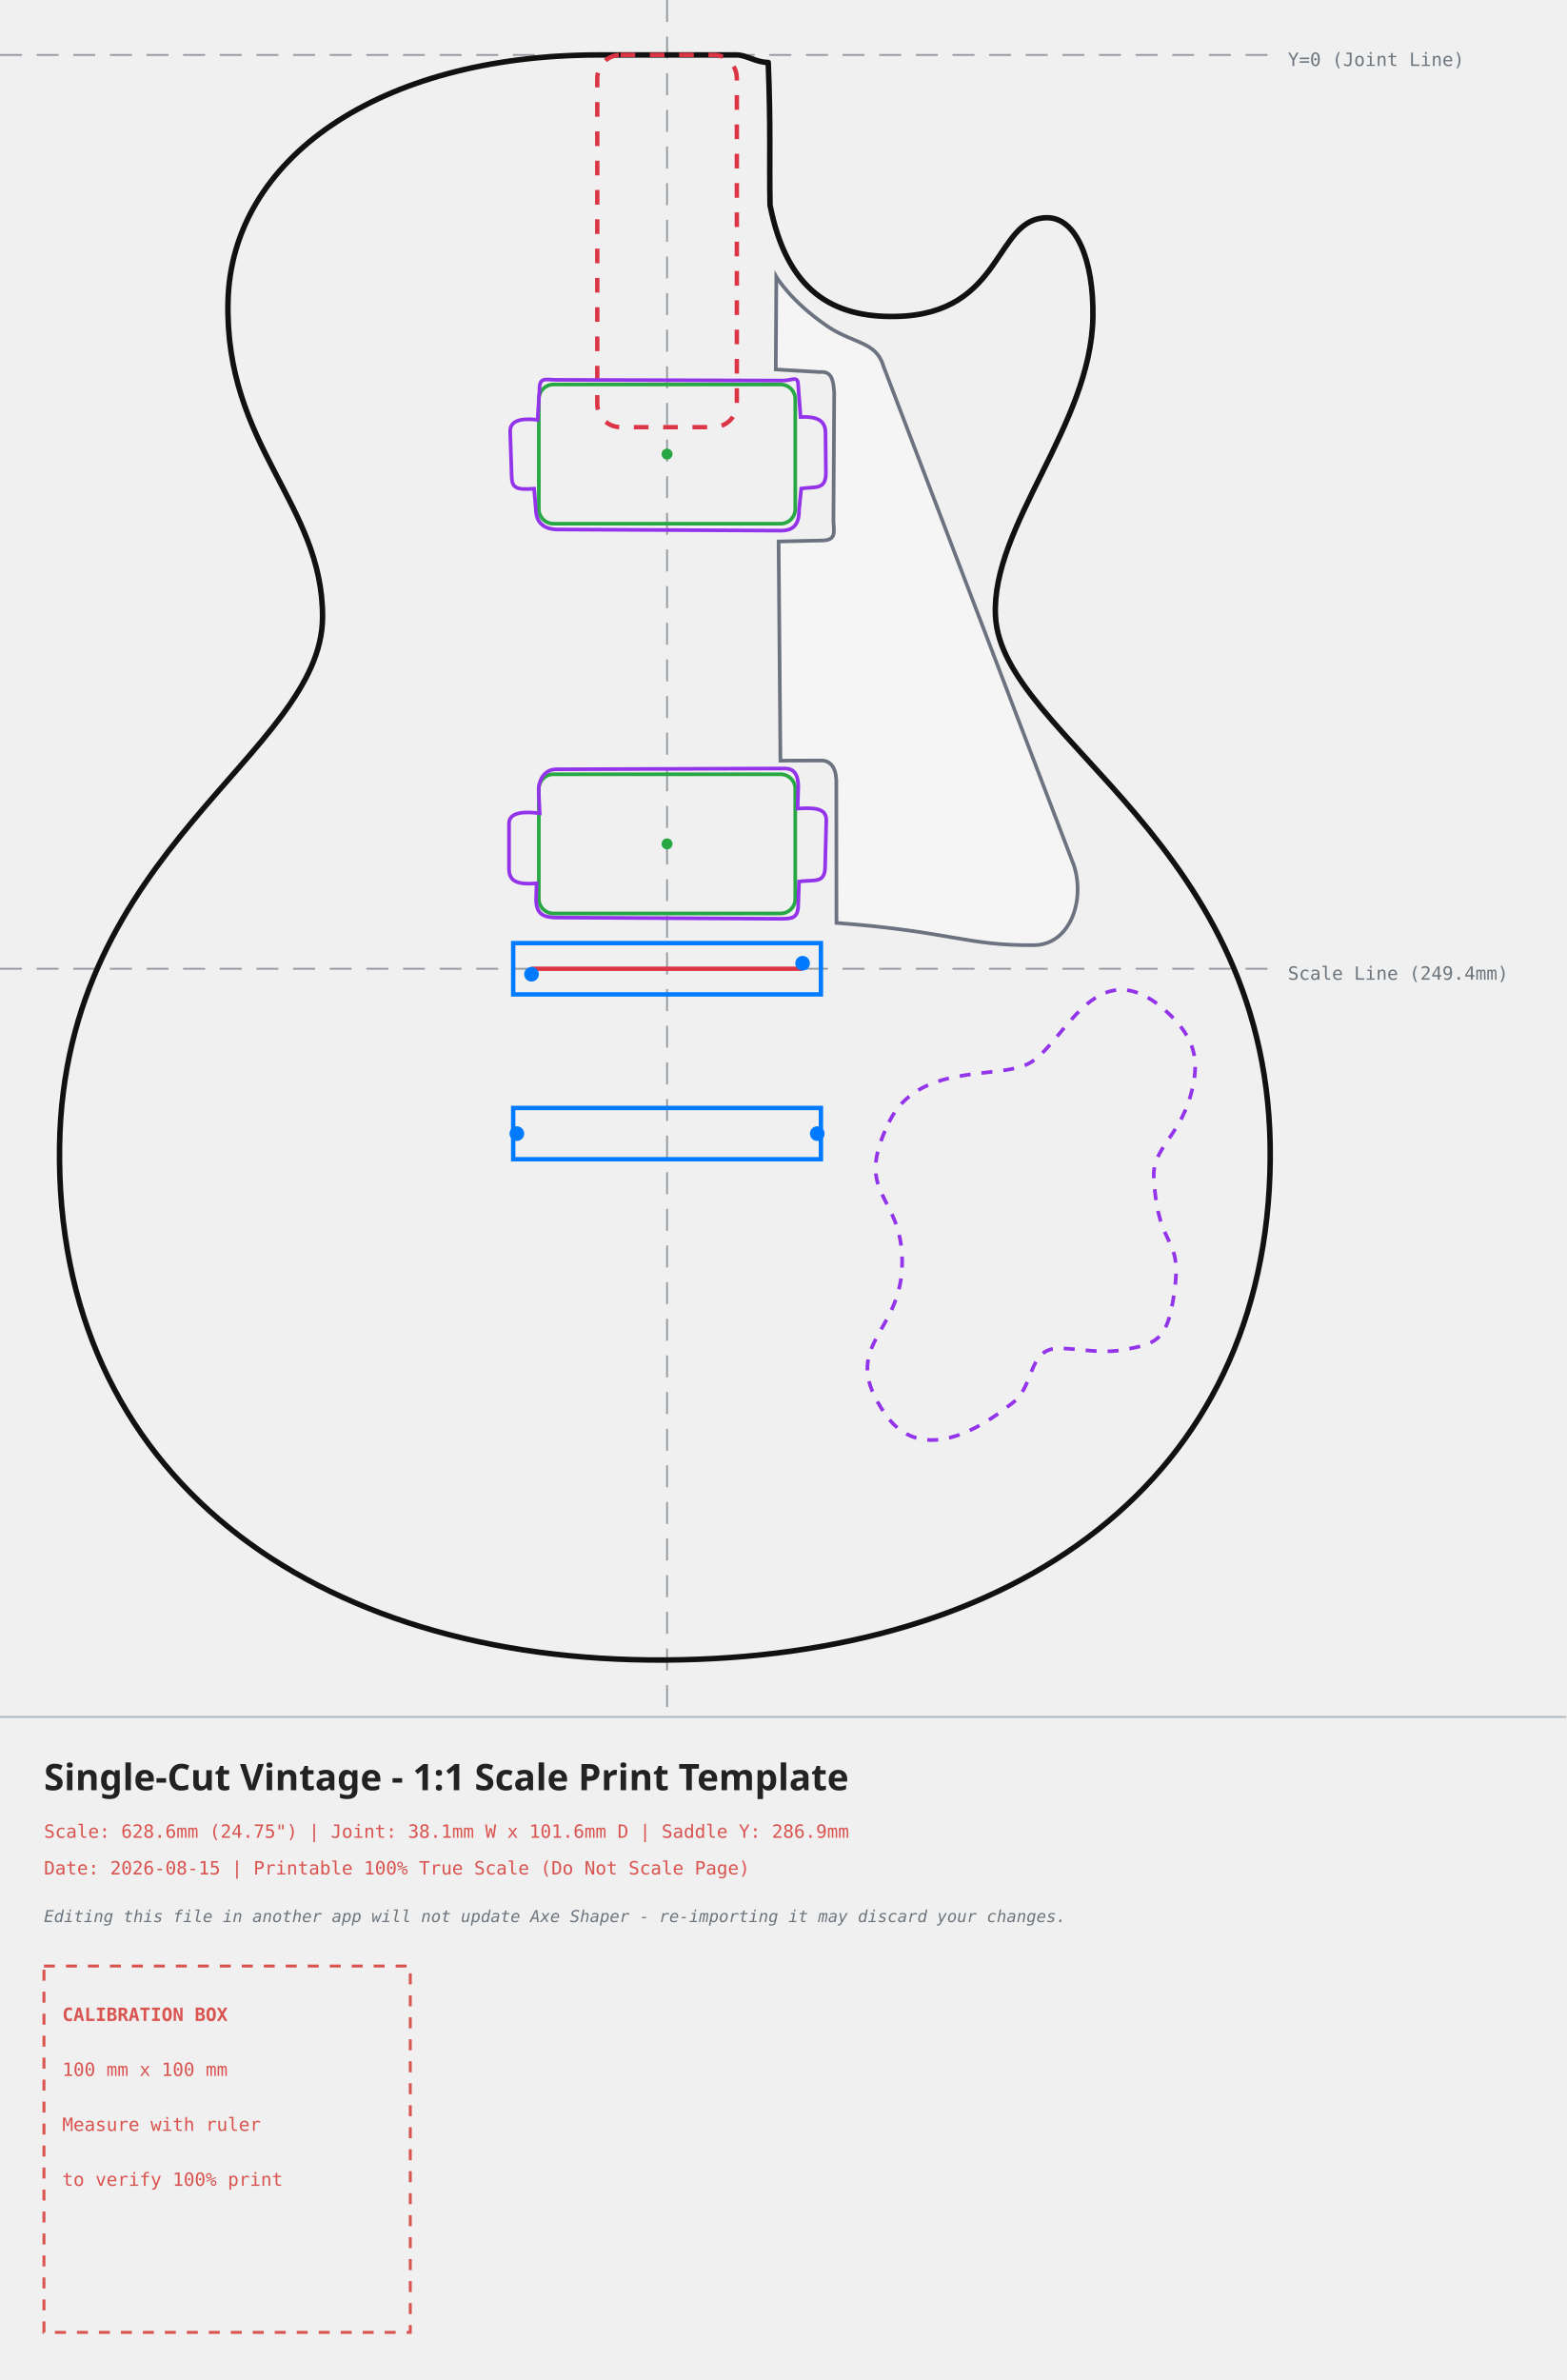
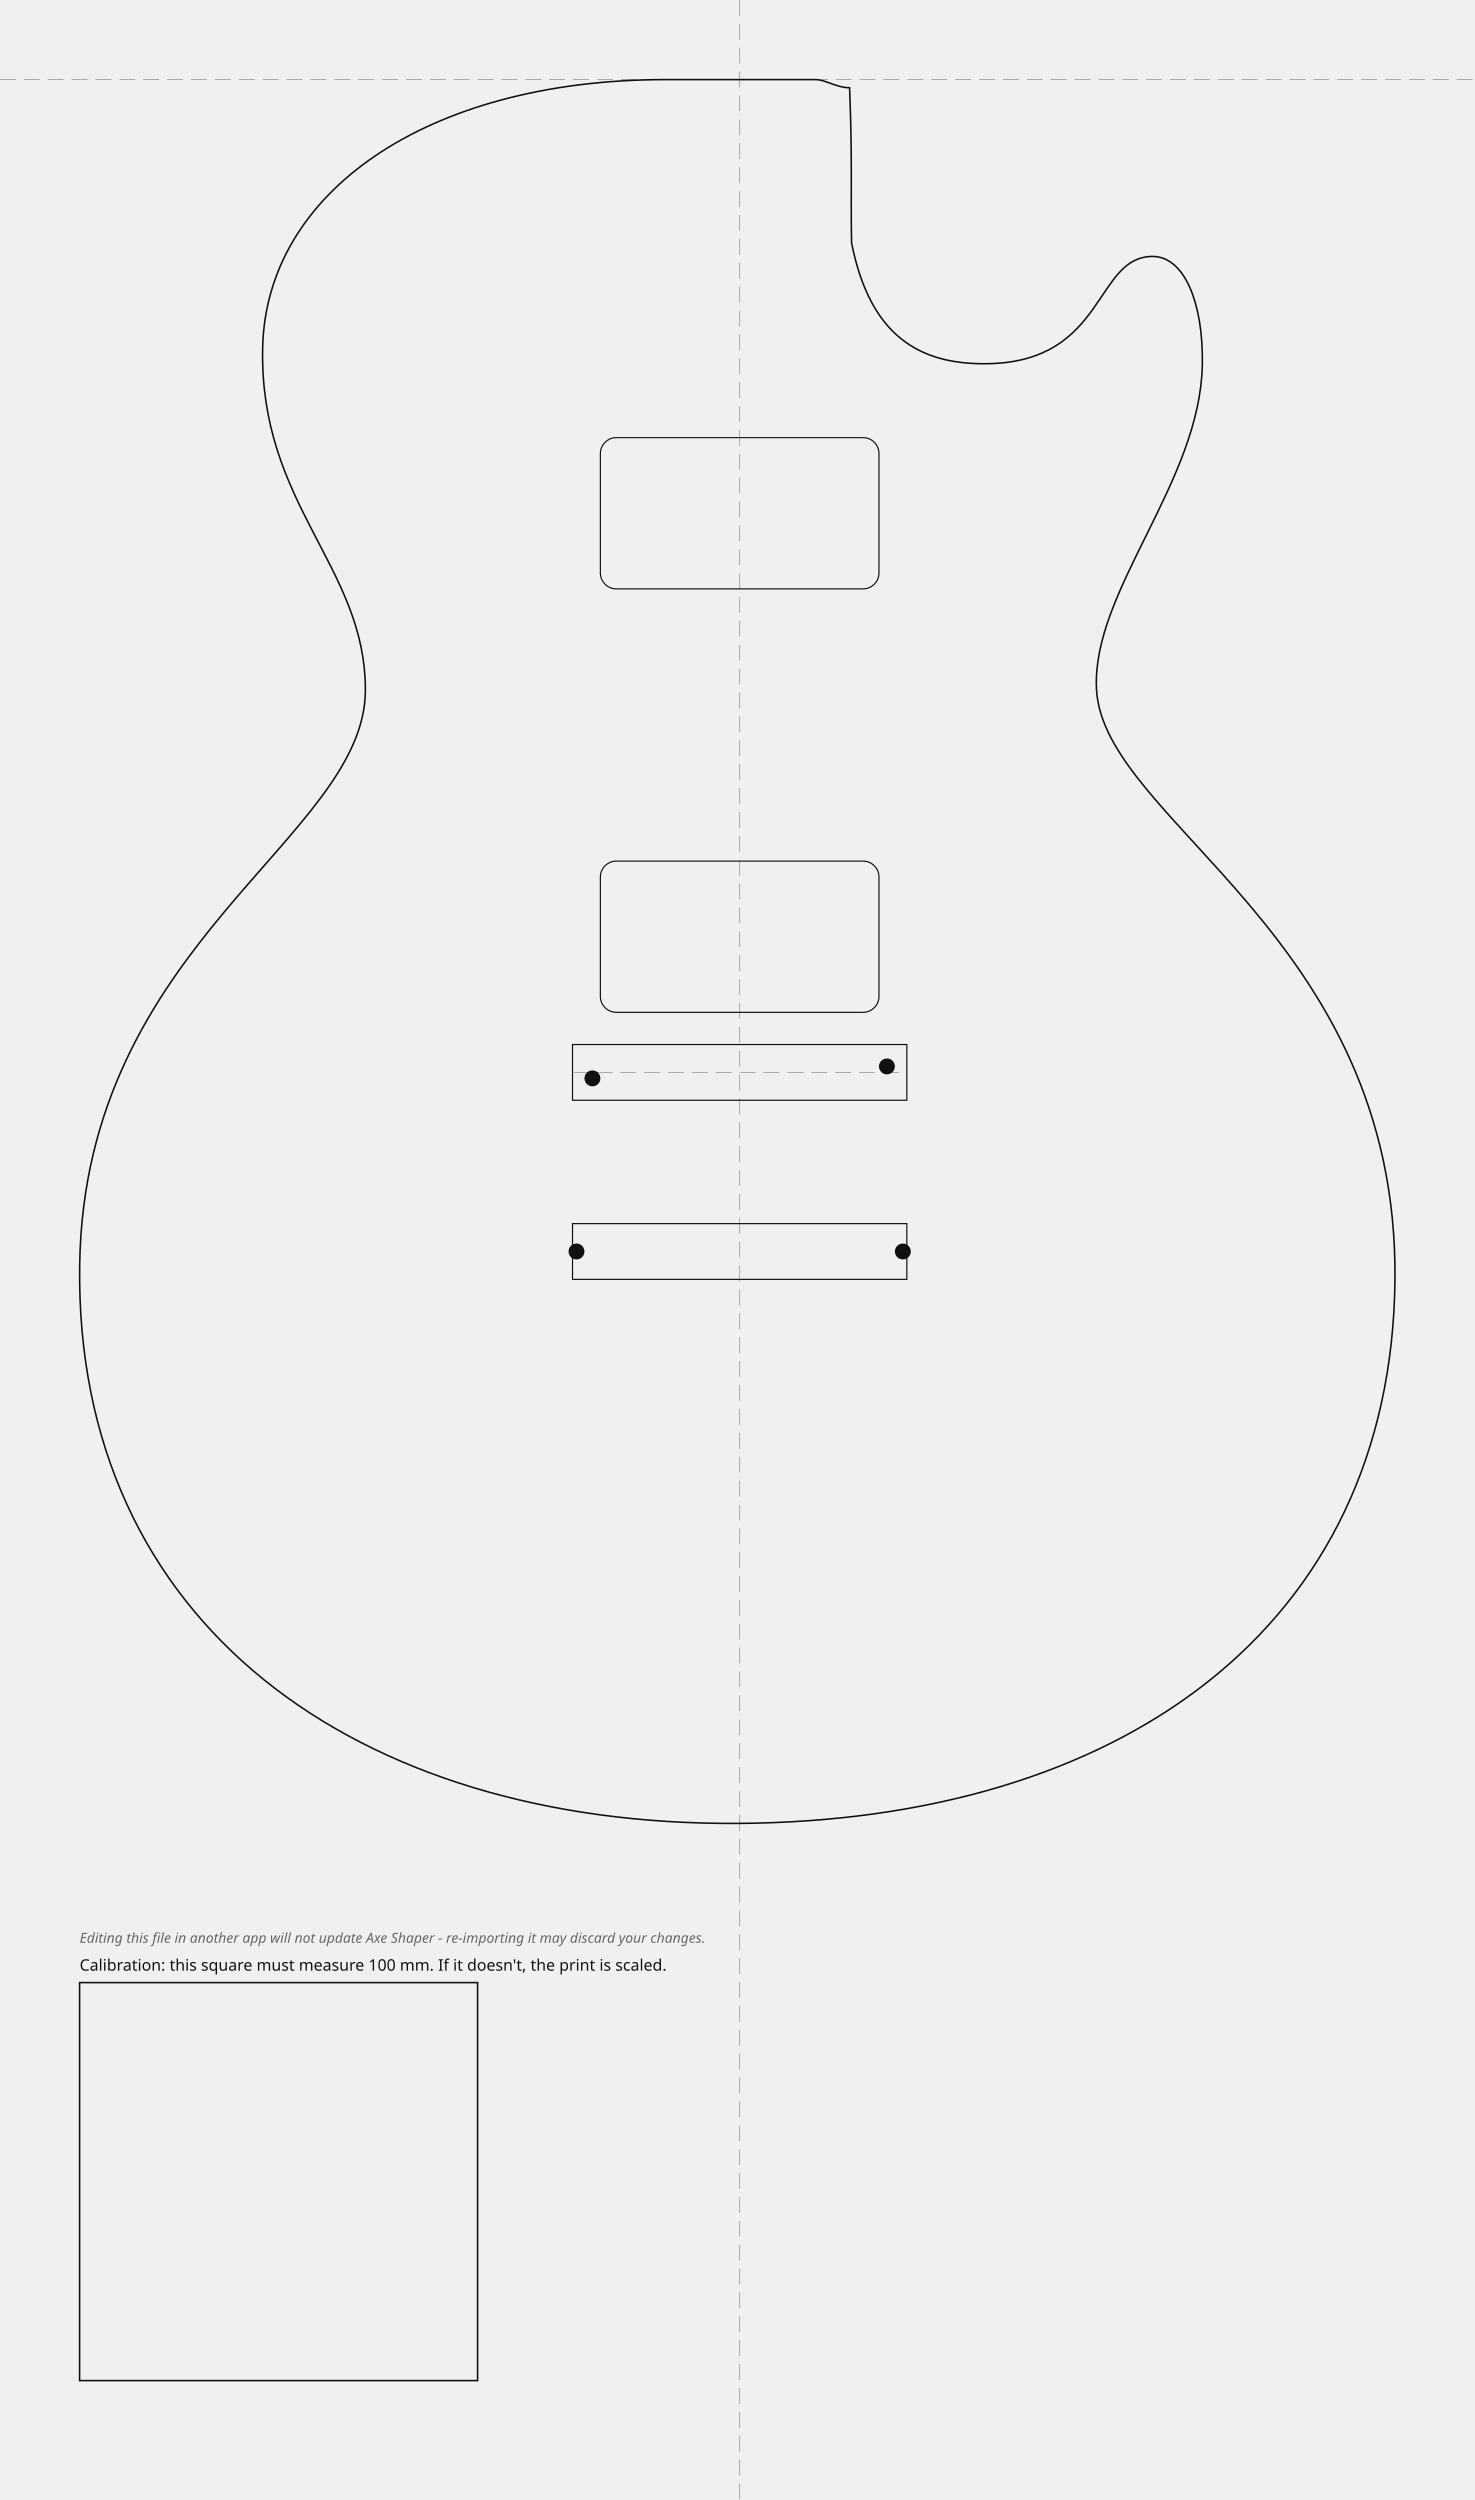
- <svg xmlns="http://www.w3.org/2000/svg" width="427.56mm" height="649.69mm" viewBox="-182.09 -15.00 427.56 649.69">
+ <svg xmlns="http://www.w3.org/2000/svg" width="370.51mm" height="628.15mm" viewBox="-185.85 -20.00 370.51 628.15">
  <style>
-     .body-line { fill: none; stroke: #111111; stroke-width: 1.5; stroke-linecap: round; stroke-linejoin: round; }
-     .neck-pocket { fill: none; stroke: #dc3545; stroke-width: 1.2; stroke-dasharray: 4,4; }
-     .pickup-rout { fill: none; stroke: #28a745; stroke-width: 1.0; }
-     .bridge-rout { fill: none; stroke: #007bff; stroke-width: 1.2; }
-     .back-route { fill: none; stroke: #9333ea; stroke-width: 1.0; stroke-dasharray: 3,3; }
-     .front-route { fill: none; stroke: #9333ea; stroke-width: 1.0; }
-     .pickguard { fill: #ffffff; fill-opacity: 0.35; stroke: #6b7280; stroke-width: 1.0; }
-     .center-axis { fill: none; stroke: #6c757d; stroke-width: 0.5; stroke-dasharray: 6,4; opacity: 0.7; }
-     .calibration-box { fill: none; stroke: #d9534f; stroke-width: 0.8; stroke-dasharray: 3,3; }
-     .band-rule { fill: none; stroke: #adb5bd; stroke-width: 0.5; }
-     .text-label { font-family: monospace, sans-serif; font-size: 5px; fill: #d9534f; }
-     .disclaimer-label { font-family: monospace, sans-serif; font-size: 4.5px; font-style: italic; fill: #6c757d; }
-     .axis-label { font-family: monospace, sans-serif; font-size: 5px; fill: #6c757d; }
-     .title-label { font-family: sans-serif; font-size: 10px; font-weight: bold; fill: #222222; }
-   </style>
-   <g>
-     <line x1="0" y1="-15.00" x2="0" y2="453.69" class="center-axis" />
-     <line x1="-182.09" y1="0" x2="165.47" y2="0" class="center-axis" />
-     <text x="169.47" y="3" class="axis-label">Y=0 (Joint Line)</text>
-     <line x1="-182.09" y1="249.45" x2="165.47" y2="249.45" class="center-axis" stroke="#007bff" />
-     <text x="169.47" y="252.45" class="axis-label" fill="#007bff">Scale Line (249.4mm)</text>
-     <path d="M 60.60 291.31 C 68.61 274.92, 89.91 279.75, 98.54 275.42 C 108.45 270.45, 116.69 243.83, 135.92 260.74 C 144.83 268.57, 144.89 275.12, 143.53 281.56 C 140.68 295.11, 132.42 297.97, 132.88 306.39 C 134.03 327.31, 140.90 321.17, 138.41 338.25 C 136.53 351.17, 133.51 351.87, 124.23 353.52 C 116.90 354.82, 108.31 352.17, 104.48 353.42 C 98.79 355.29, 99.70 363.88, 94.38 367.92 C 90.57 370.82, 70.87 387.25, 59.62 371.11 C 46.25 351.93, 64.25 349.73, 64.18 329.47 C 64.12 310.39, 50.62 311.71, 60.60 291.31 Z" class="back-route" />
-     <path d="M -19.05 0.00 C -78.75 0.15, -118.90 28.39, -119.85 67.21 C -120.81 106.81, -93.94 122.39, -94.04 153.45 C -94.16 190.65, -164.70 216.79, -165.83 297.94 C -167.09 387.96, -96.33 438.69, -0.61 438.15 C 95.11 437.61, 163.82 389.41, 164.65 301.49 C 165.47 214.95, 91.28 186.54, 89.65 153.11 C 88.45 128.49, 115.77 101.13, 116.25 71.54 C 116.51 55.93, 111.65 44.53, 103.88 44.44 C 89.13 44.27, 92.22 70.81, 62.45 71.38 C 45.27 71.71, 32.77 64.53, 28.11 41.00 C 27.89 28.06, 28.33 20.13, 27.62 2.05 C 24.23 2.03, 21.64 0.00, 19.05 0.00 C 19.05 0.00, -19.05 0.00, -19.05 0.00 Z" class="body-line" />
-     <path d="M 29.83 60.55 C 29.83 60.55, 33.81 67.32, 43.84 74.10 C 50.95 78.91, 57.13 78.14, 59.10 85.04 C 59.10 85.04, 111.06 221.24, 111.06 221.24 C 114.23 230.94, 109.90 242.92, 100.20 243.01 C 81.64 243.19, 77.61 239.30, 46.25 236.93 C 46.25 236.93, 46.21 198.00, 46.21 198.00 C 46.07 194.30, 44.42 192.61, 42.15 192.60 C 42.15 192.60, 30.95 192.64, 30.95 192.64 C 30.95 192.64, 30.45 132.81, 30.45 132.81 C 30.45 132.81, 42.84 132.53, 42.84 132.53 C 46.30 132.22, 45.48 130.09, 45.42 127.10 C 45.42 127.10, 45.63 92.27, 45.63 92.27 C 45.43 88.75, 44.91 86.24, 41.71 86.56 C 41.71 86.56, 29.68 85.85, 29.68 85.85 C 29.68 85.85, 29.83 60.55, 29.83 60.55 Z" class="pickguard" style="fill:#ffffff" />
-     <rect x="-19.05" y="0" width="38.1" height="101.6" rx="6.35" ry="6.35" class="neck-pocket" />
-     <g transform="translate(0, 108.9578) rotate(0)">
-       <rect x="-35.00" y="-19.00" width="70" height="38" rx="4" ry="4" class="pickup-rout" />
-       <circle cx="0" cy="0" r="1.5" fill="#28a745" />
-     </g>
-     <g transform="translate(0, 215.3635) rotate(0)">
-       <rect x="-35.00" y="-19.00" width="70" height="38" rx="4" ry="4" class="pickup-rout" />
-       <circle cx="0" cy="0" r="1.5" fill="#28a745" />
-     </g>
-     <path d="M -30.22 88.69 C -30.22 88.69, 31.69 88.89, 31.69 88.89 C 34.60 88.78, 35.79 87.36, 35.82 90.51 C 35.82 90.51, 36.45 98.83, 36.45 98.83 C 40.78 98.63, 43.23 99.70, 43.25 103.09 C 43.25 103.09, 43.36 114.30, 43.36 114.30 C 43.23 118.70, 40.72 117.81, 36.63 118.35 C 36.63 118.35, 36.06 123.96, 36.06 123.96 C 36.09 128.13, 34.60 129.85, 31.04 129.85 C 31.04 129.85, -30.15 129.54, -30.15 129.54 C -32.96 129.43, -35.73 128.28, -35.82 124.00 C -35.82 124.00, -36.29 118.41, -36.29 118.41 C -41.33 118.76, -42.41 118.22, -42.43 114.66 C -42.43 114.66, -42.83 102.72, -42.83 102.72 C -42.85 99.21, -38.47 99.23, -35.35 99.62 C -35.35 99.62, -34.82 91.48, -34.82 91.48 C -34.91 87.78, -33.14 88.69, -30.22 88.69 Z" class="front-route" />
-     <path d="M -30.22 195.00 C -30.22 195.00, 31.89 194.78, 31.89 194.78 C 34.80 194.67, 35.79 196.58, 35.82 199.73 C 35.82 199.73, 35.63 205.71, 35.63 205.71 C 39.96 205.50, 43.45 205.46, 43.47 208.85 C 43.47 208.85, 43.14 221.85, 43.14 221.85 C 43.01 226.25, 40.13 225.09, 36.03 225.63 C 36.03 225.63, 35.83 231.34, 35.83 231.34 C 35.87 235.51, 34.60 235.81, 31.04 235.81 C 31.04 235.81, -30.40 235.48, -30.40 235.48 C -33.20 235.37, -35.67 234.95, -35.76 230.68 C -35.76 230.68, -35.61 226.14, -35.61 226.14 C -40.65 226.49, -43.12 225.77, -43.14 222.20 C -43.14 222.20, -43.14 209.80, -43.14 209.80 C -43.16 206.28, -37.88 206.62, -34.76 207.01 C -34.76 207.01, -35.04 201.14, -35.04 201.14 C -35.14 197.45, -33.14 195.00, -30.22 195.00 Z" class="front-route" />
-     <g id="bridge-hardware">
-       <rect x="-42.00" y="242.45" width="84" height="14" class="bridge-rout" />
-       <rect x="-42.00" y="287.45" width="84" height="14" class="bridge-rout" />
-       <line x1="-37.00" y1="249.45" x2="37.00" y2="249.45" stroke="#dc3545" stroke-width="1.2" />
-       <g transform="translate(0, 249.45)">
-         <circle cx="-37" cy="1.5" r="2" fill="#007bff" />
-         <circle cx="37" cy="-1.5" r="2" fill="#007bff" />
-         <circle cx="-41" cy="45" r="2" fill="#007bff" />
-         <circle cx="41" cy="45" r="2" fill="#007bff" />
-       </g>
-     </g>
+ .outline{fill:none;stroke:#111;stroke-width:0.4}
+ .edge-inset{fill:none;stroke:#555;stroke-width:0.3;stroke-dasharray:3 2}
+ .rout{fill:none;stroke:#111;stroke-width:0.3}
+ .guide{fill:none;stroke:#999;stroke-width:0.2;stroke-dasharray:4 2}
+ .mounting-hole{fill:#111;stroke:none}
+ .cal{fill:none;stroke:#111;stroke-width:0.4}
+ .label{font-family:sans-serif;font-size:4px;fill:#111}
+ .disclaimer{font-family:sans-serif;font-size:3.5px;font-style:italic;fill:#666}
+ </style>
+   <g id="guides">
+     <line class="guide" x1="0" y1="-20.00" x2="0" y2="608.15" />
+     <line class="guide" x1="-185.85" y1="0" x2="184.66" y2="0" />
  </g>
-   <g>
-     <line x1="-182.09" y1="453.69" x2="245.47" y2="453.69" class="band-rule" />
-     <text x="-170.09" y="473.69" class="title-label">Single-Cut Vintage - 1:1 Scale Print Template</text>
-     <text x="-170.09" y="486.69" class="text-label">Scale: 628.6mm (24.75") | Joint: 38.1mm W x 101.6mm D | Saddle Y: 286.9mm</text>
-     <text x="-170.09" y="496.69" class="text-label">Date: 2026-08-15 | Printable 100% True Scale (Do Not Scale Page)</text>
-     <text x="-170.09" y="509.69" class="disclaimer-label">Editing this file in another app will not update Axe Shaper - re-importing it may discard your changes.</text>
-     <g transform="translate(-170.09, 521.69)">
-       <rect x="0" y="0" width="100" height="100" class="calibration-box" />
-       <text x="5" y="15" class="text-label" font-weight="bold">CALIBRATION BOX</text>
-       <text x="5" y="30" class="text-label">100 mm x 100 mm</text>
-       <text x="5" y="45" class="text-label">Measure with ruler</text>
-       <text x="5" y="60" class="text-label">to verify 100% print</text>
-     </g>
+   <g id="body">
+     <path class="outline" d="M -19.05 0.00 C -78.75 0.15, -118.90 28.39, -119.85 67.21 C -120.81 106.81, -93.94 122.39, -94.04 153.45 C -94.16 190.65, -164.70 216.79, -165.83 297.94 C -167.09 387.96, -96.33 438.69, -0.61 438.15 C 95.11 437.61, 163.82 389.41, 164.65 301.49 C 165.47 214.95, 91.28 186.54, 89.65 153.11 C 88.45 128.49, 115.77 101.13, 116.25 71.54 C 116.51 55.93, 111.65 44.53, 103.88 44.44 C 89.13 44.27, 92.22 70.81, 62.45 71.38 C 45.27 71.71, 32.77 64.53, 28.11 41.00 C 27.89 28.06, 28.33 20.13, 27.62 2.05 C 24.23 2.03, 21.64 0.00, 19.05 0.00 C 19.05 0.00, -19.05 0.00, -19.05 0.00 Z" />
+   </g>
+   <g id="bridge">
+     <rect class="rout" x="-42.00" y="242.45" width="84.00" height="14.00" />
+     <rect class="rout" x="-42.00" y="287.45" width="84.00" height="14.00" />
+     <line class="guide" x1="-42.00" y1="249.45" x2="42.00" y2="249.45" />
+     <circle class="mounting-hole" cx="-37.00" cy="250.95" r="2" />
+     <circle class="mounting-hole" cx="37.00" cy="247.95" r="2" />
+     <circle class="mounting-hole" cx="-41.00" cy="294.45" r="2" />
+     <circle class="mounting-hole" cx="41.00" cy="294.45" r="2" />
+   </g>
+   <g id="pickups">
+     <rect class="rout" x="-35.00" y="89.96" width="70.00" height="38.00" rx="4.00" transform="rotate(0.00 0.00 108.96)" />
+     <rect class="rout" x="-35.00" y="196.36" width="70.00" height="38.00" rx="4.00" transform="rotate(0.00 0.00 215.36)" />
+   </g>
+   <g id="calibration">
+     <rect class="cal" x="-165.85" y="478.15" width="100.00" height="100.00" />
+     <text class="label" x="-165.85" y="475.15">Calibration: this square must measure 100 mm. If it doesn't, the print is scaled.</text>
+     <text class="disclaimer" x="-165.85" y="468.15">Editing this file in another app will not update Axe Shaper - re-importing it may discard your changes.</text>
  </g>
</svg>
